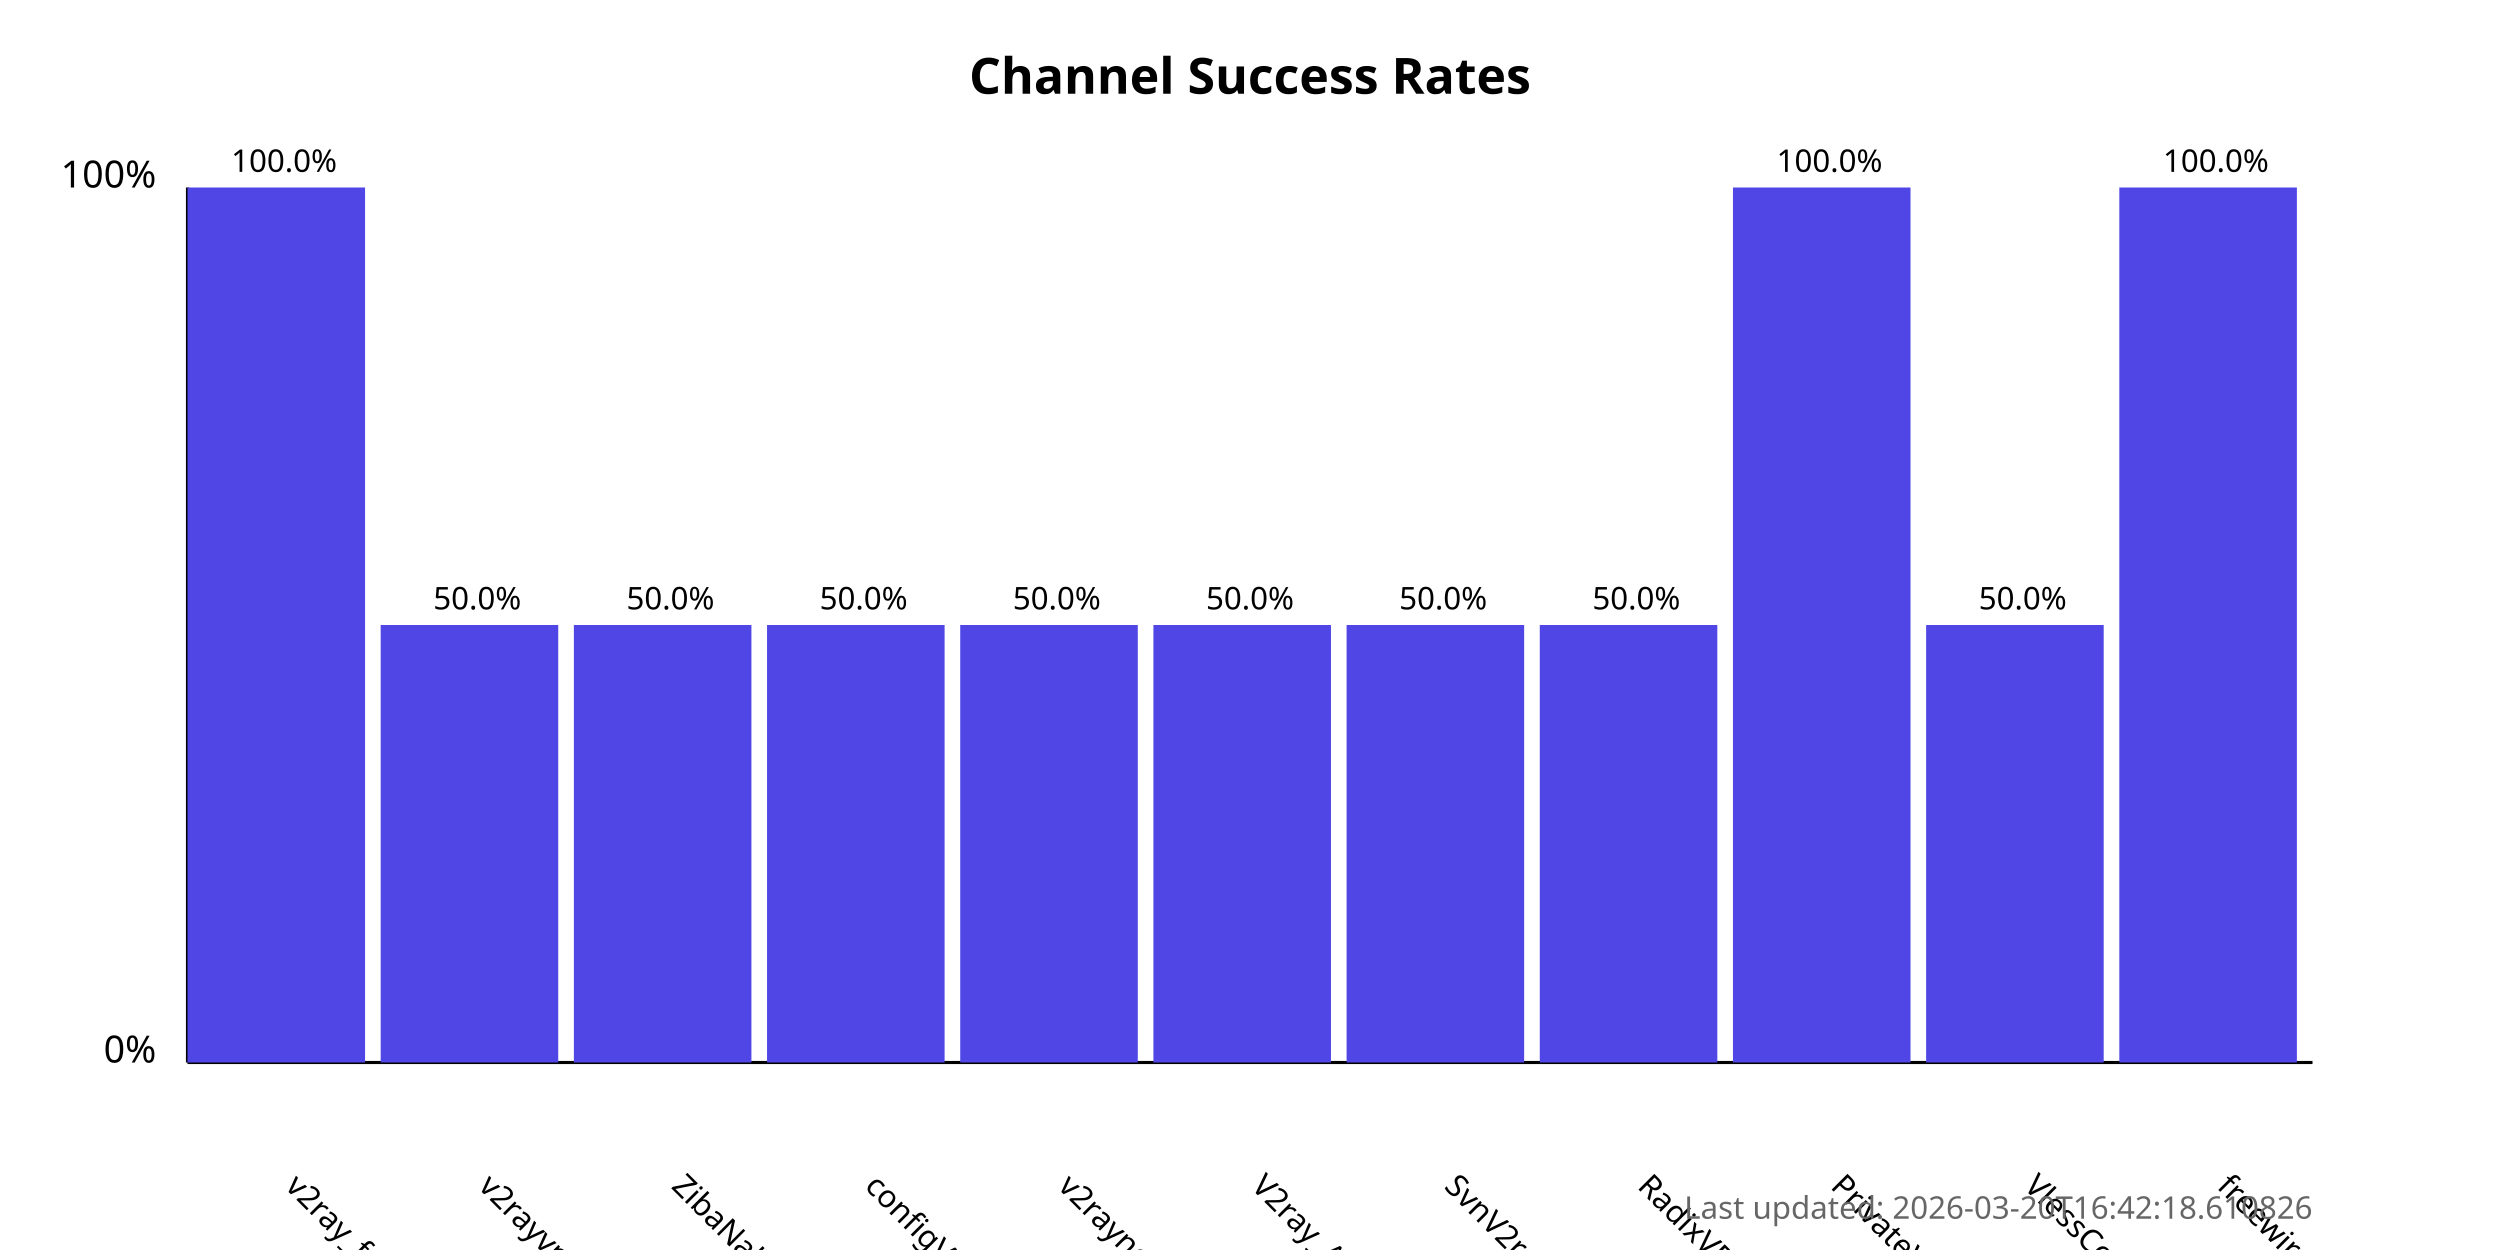
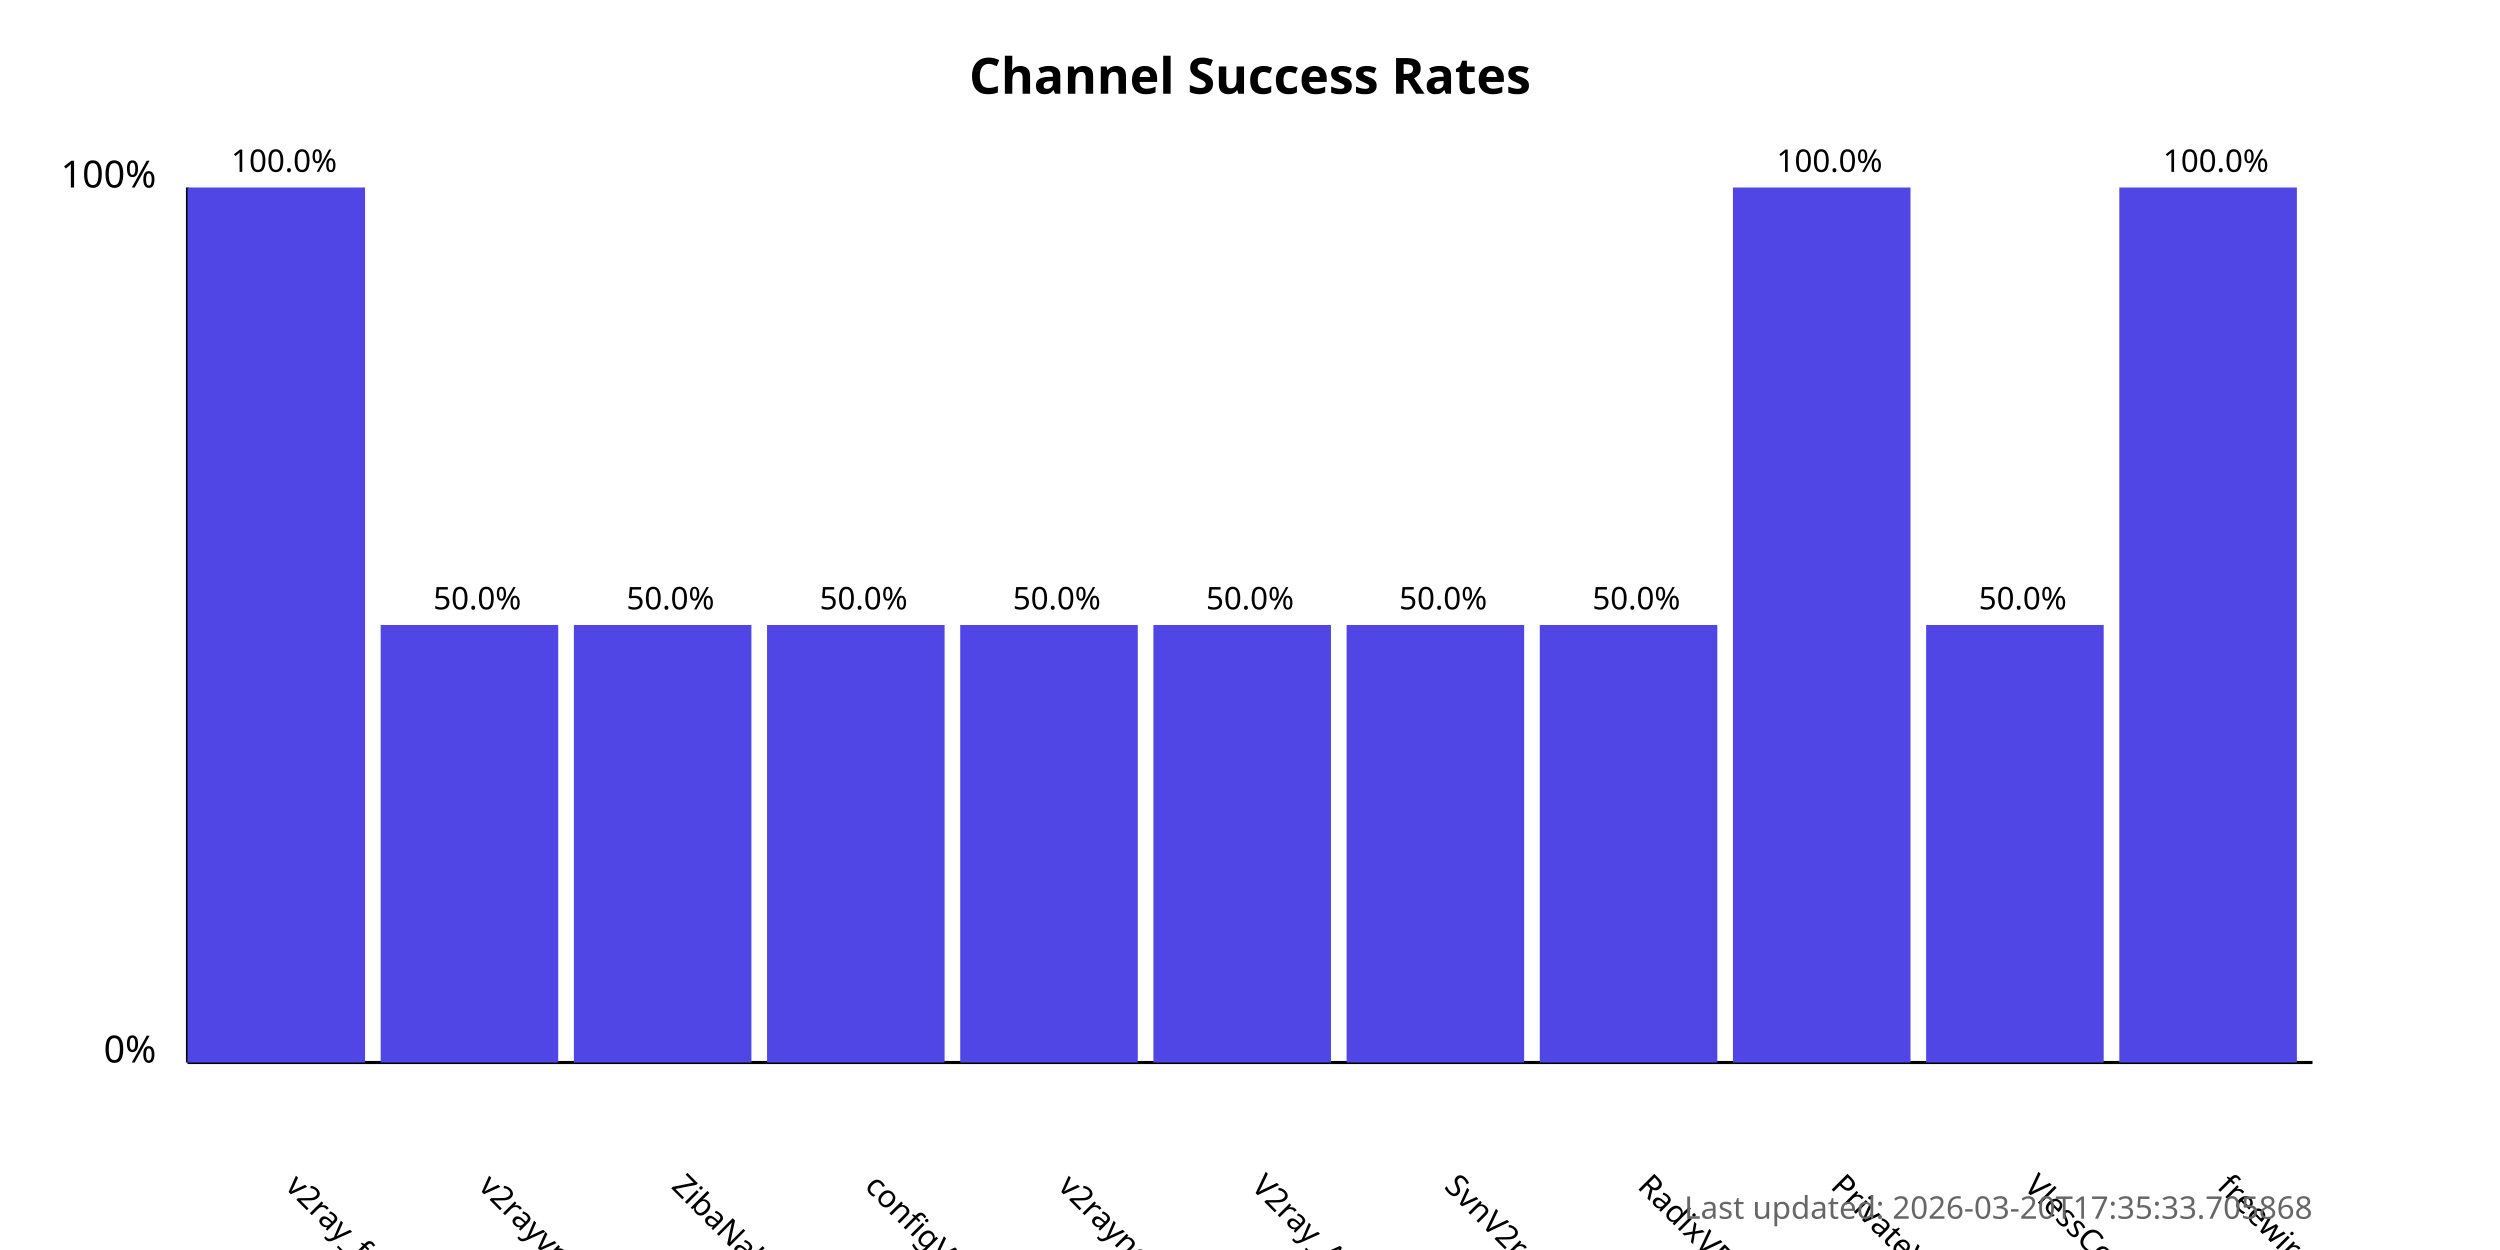
<svg xmlns="http://www.w3.org/2000/svg" width="800" height="400">
  <style>
            .chart-title { font: bold 16px sans-serif; }
            .axis-label { font: 12px sans-serif; }
            .tick-label { font: 10px sans-serif; }
            .bar { fill: #4f46e5; }
            .bar:hover { fill: #6366f1; }
            .timestamp { font: 10px sans-serif; fill: #666; }
        </style>
  <text x="400.0" y="30" text-anchor="middle" class="chart-title">
            Channel Success Rates
        </text>
  <line x1="60" y1="340" x2="60" y2="60" stroke="black" stroke-width="1" />
  <line x1="60" y1="340" x2="740" y2="340" stroke="black" stroke-width="1" />
  <text x="50" y="340" text-anchor="end" class="axis-label">0%</text>
  <text x="50" y="60" text-anchor="end" class="axis-label">100%</text>
  <g>
    <rect x="60" y="60.0" width="56.818" height="280.0" class="bar" />
    <text x="90.909" y="380" transform="rotate(45, 90.90909, 380)" text-anchor="start" class="tick-label">
                v2ray_free_conf
            </text>
    <text x="90.909" y="55.0" text-anchor="middle" class="tick-label">
                100.0%
            </text>
  </g>
  <g>
    <rect x="121.818" y="200.0" width="56.818" height="140.0" class="bar" />
    <text x="152.727" y="380" transform="rotate(45, 152.7273, 380)" text-anchor="start" class="tick-label">
                v2rayvpno
            </text>
    <text x="152.727" y="195.0" text-anchor="middle" class="tick-label">
                50.0%
            </text>
  </g>
  <g>
    <rect x="183.636" y="200.0" width="56.818" height="140.0" class="bar" />
    <text x="214.545" y="380" transform="rotate(45, 214.5455, 380)" text-anchor="start" class="tick-label">
                ZibaNabz
            </text>
    <text x="214.545" y="195.0" text-anchor="middle" class="tick-label">
                50.0%
            </text>
  </g>
  <g>
    <rect x="245.455" y="200.0" width="56.818" height="140.0" class="bar" />
    <text x="276.364" y="380" transform="rotate(45, 276.3636, 380)" text-anchor="start" class="tick-label">
                configV2rayForFree
            </text>
    <text x="276.364" y="195.0" text-anchor="middle" class="tick-label">
                50.0%
            </text>
  </g>
  <g>
    <rect x="307.273" y="200.0" width="56.818" height="140.0" class="bar" />
    <text x="338.182" y="380" transform="rotate(45, 338.1818, 380)" text-anchor="start" class="tick-label">
                v2rayngvpn
            </text>
    <text x="338.182" y="195.0" text-anchor="middle" class="tick-label">
                50.0%
            </text>
  </g>
  <g>
    <rect x="369.091" y="200.0" width="56.818" height="140.0" class="bar" />
    <text x="400.0" y="380" transform="rotate(45, 400.0, 380)" text-anchor="start" class="tick-label">
                V2ray_Alpha
            </text>
    <text x="400.0" y="195.0" text-anchor="middle" class="tick-label">
                50.0%
            </text>
  </g>
  <g>
    <rect x="430.909" y="200.0" width="56.818" height="140.0" class="bar" />
    <text x="461.818" y="380" transform="rotate(45, 461.8182, 380)" text-anchor="start" class="tick-label">
                SvnV2ray
            </text>
    <text x="461.818" y="195.0" text-anchor="middle" class="tick-label">
                50.0%
            </text>
  </g>
  <g>
    <rect x="492.727" y="200.0" width="56.818" height="140.0" class="bar" />
    <text x="523.636" y="380" transform="rotate(45, 523.6364, 380)" text-anchor="start" class="tick-label">
                RadixVPN
            </text>
    <text x="523.636" y="195.0" text-anchor="middle" class="tick-label">
                50.0%
            </text>
  </g>
  <g>
    <rect x="554.545" y="60.0" width="56.818" height="280.0" class="bar" />
    <text x="585.455" y="380" transform="rotate(45, 585.4545, 380)" text-anchor="start" class="tick-label">
                PrivateVPNs
            </text>
    <text x="585.455" y="55.0" text-anchor="middle" class="tick-label">
                100.0%
            </text>
  </g>
  <g>
    <rect x="616.364" y="200.0" width="56.818" height="140.0" class="bar" />
    <text x="647.273" y="380" transform="rotate(45, 647.2727, 380)" text-anchor="start" class="tick-label">
                VlessConfig
            </text>
    <text x="647.273" y="195.0" text-anchor="middle" class="tick-label">
                50.0%
            </text>
  </g>
  <g>
    <rect x="678.182" y="60.0" width="56.818" height="280.0" class="bar" />
    <text x="709.091" y="380" transform="rotate(45, 709.0909, 380)" text-anchor="start" class="tick-label">
                freewireguard
            </text>
    <text x="709.091" y="55.0" text-anchor="middle" class="tick-label">
                100.0%
            </text>
  </g>
  <text x="740" y="390" text-anchor="end" class="timestamp">
-             Last updated: 2026-03-20T16:42:18.610826
+             Last updated: 2026-03-20T17:35:33.705868
        </text>
</svg>
